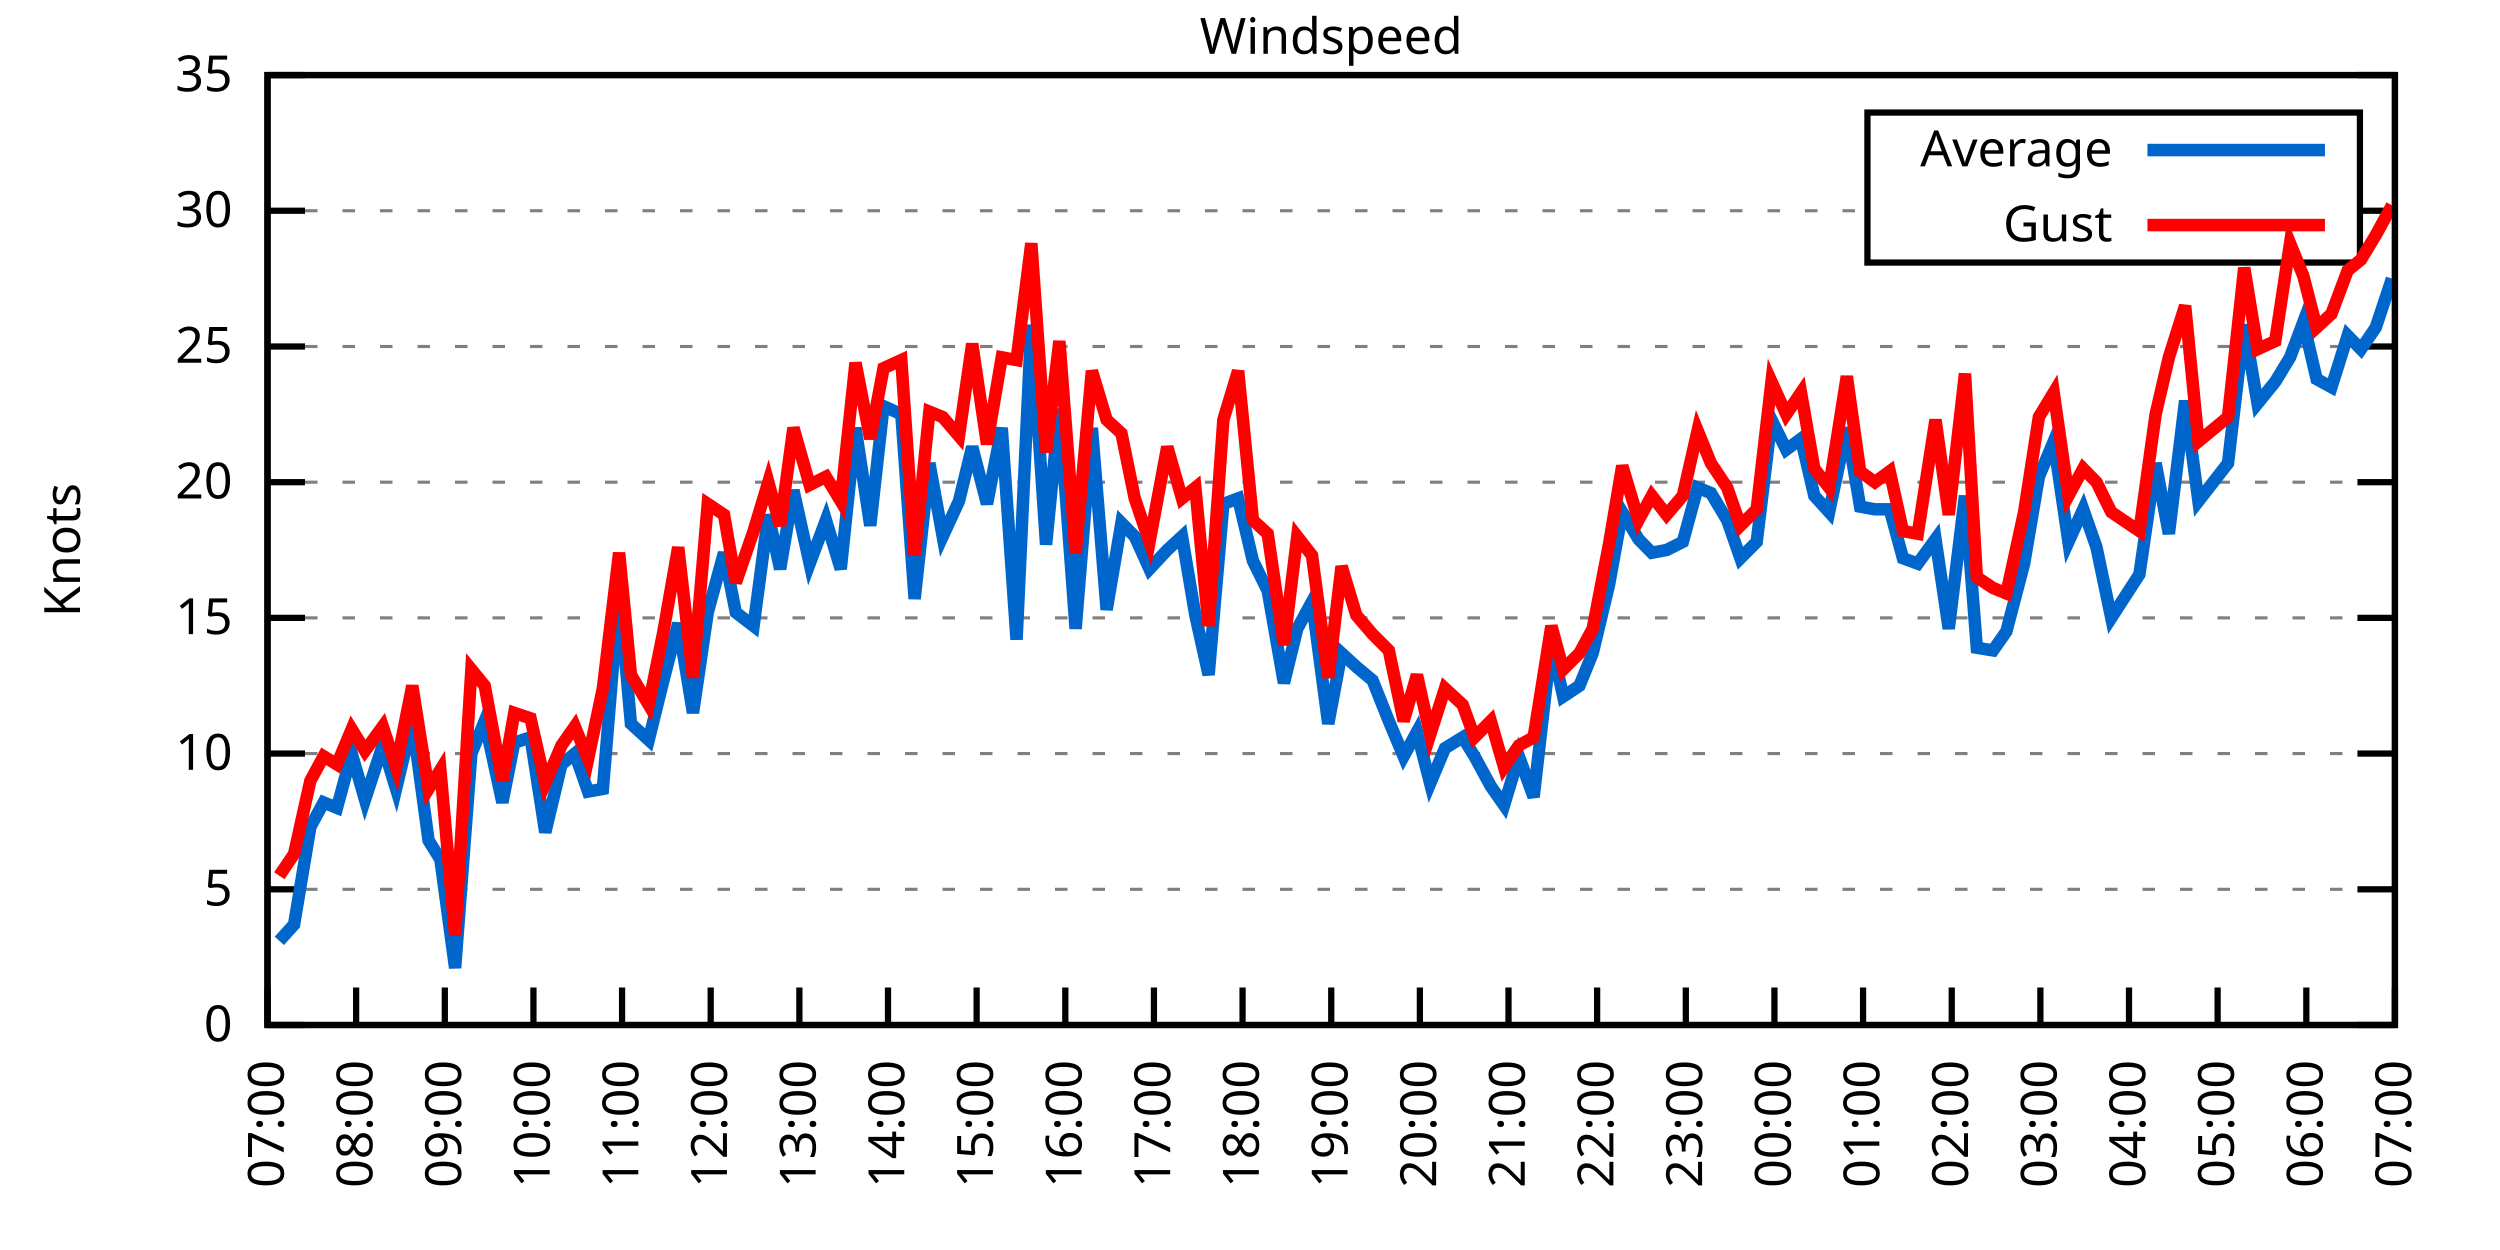
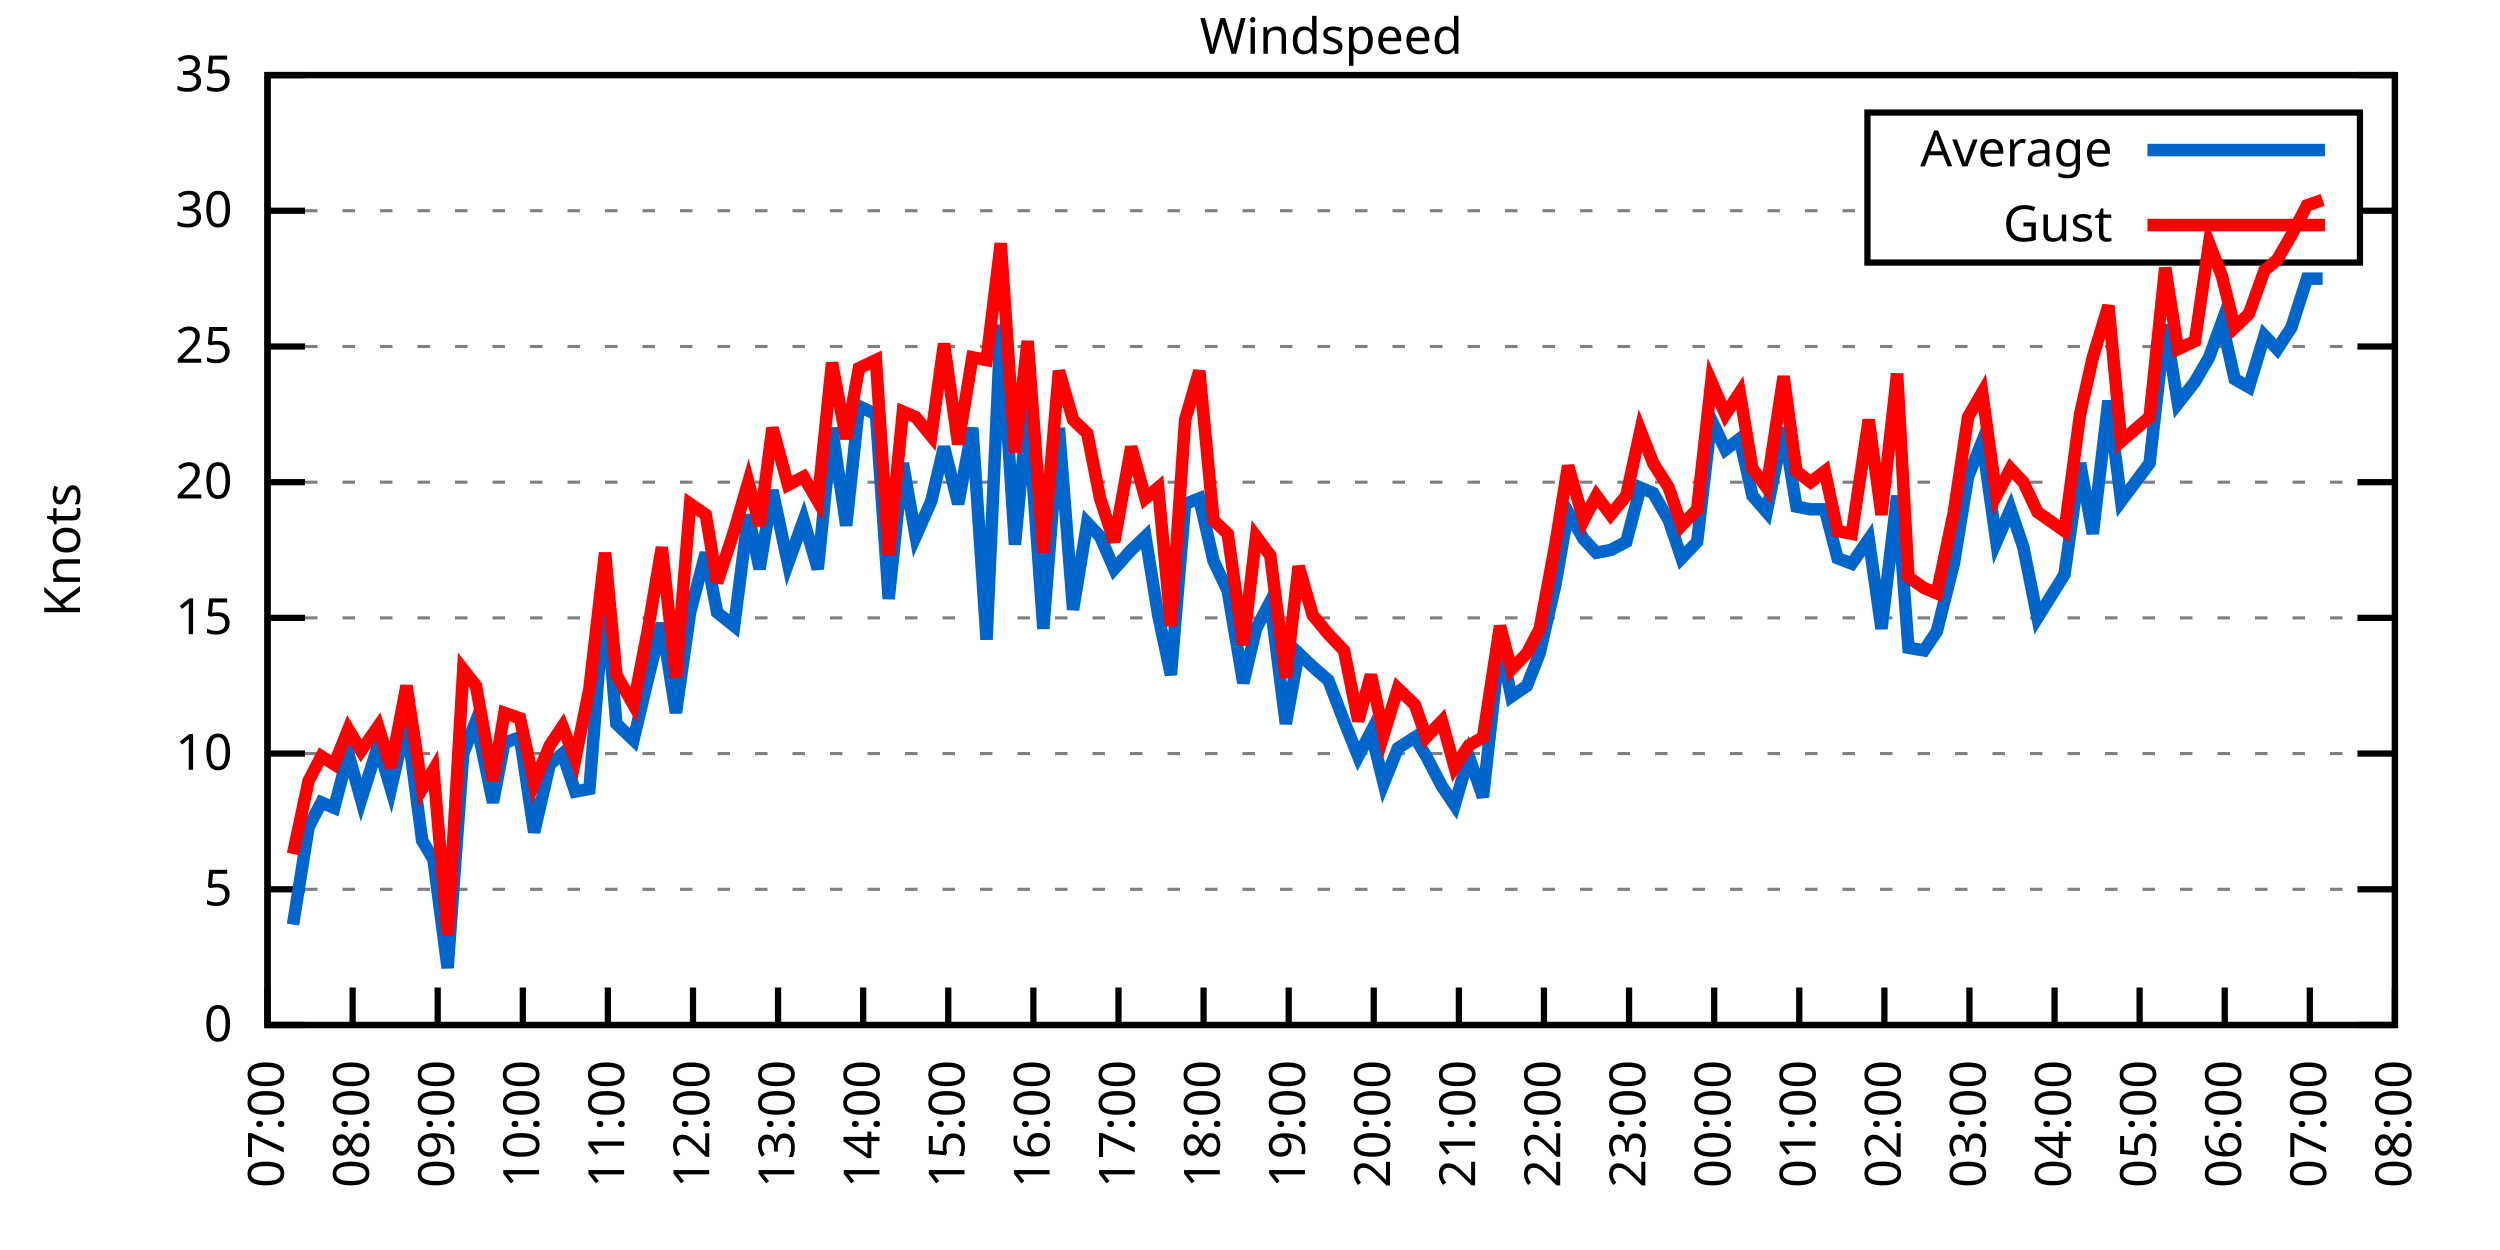
<svg xmlns="http://www.w3.org/2000/svg" xmlns:xlink="http://www.w3.org/1999/xlink" width="400" height="200" viewBox="0 0 400 200">
  <g id="gnuplot_canvas">
    <rect x="0" y="0" width="400" height="200" fill="none" />
    <defs>
      <circle id="gpDot" r="0.5" stroke-width="0.5" stroke="currentColor" />
      <path id="gpPt0" stroke-width="0.333" stroke="currentColor" d="M-1,0 h2 M0,-1 v2" />
      <path id="gpPt1" stroke-width="0.333" stroke="currentColor" d="M-1,-1 L1,1 M1,-1 L-1,1" />
      <path id="gpPt2" stroke-width="0.333" stroke="currentColor" d="M-1,0 L1,0 M0,-1 L0,1 M-1,-1 L1,1 M-1,1 L1,-1" />
      <rect id="gpPt3" stroke-width="0.333" stroke="currentColor" x="-1" y="-1" width="2" height="2" />
      <rect id="gpPt4" stroke-width="0.333" stroke="currentColor" fill="currentColor" x="-1" y="-1" width="2" height="2" />
      <circle id="gpPt5" stroke-width="0.333" stroke="currentColor" cx="0" cy="0" r="1" />
      <use xlink:href="#gpPt5" id="gpPt6" fill="currentColor" stroke="none" />
      <path id="gpPt7" stroke-width="0.333" stroke="currentColor" d="M0,-1.33 L-1.33,0.67 L1.33,0.67 z" />
      <use xlink:href="#gpPt7" id="gpPt8" fill="currentColor" stroke="none" />
      <use xlink:href="#gpPt7" id="gpPt9" stroke="currentColor" transform="rotate(180)" />
      <use xlink:href="#gpPt9" id="gpPt10" fill="currentColor" stroke="none" />
      <use xlink:href="#gpPt3" id="gpPt11" stroke="currentColor" transform="rotate(45)" />
      <use xlink:href="#gpPt11" id="gpPt12" fill="currentColor" stroke="none" />
      <path id="gpPt13" stroke-width="0.333" stroke="currentColor" d="M0,1.330 L1.265,0.411 L0.782,-1.067 L-0.782,-1.076 L-1.265,0.411 z" />
      <use xlink:href="#gpPt13" id="gpPt14" fill="currentColor" stroke="none" />
      <filter id="textbox" filterUnits="objectBoundingBox" x="0" y="0" height="1" width="1">
        <feFlood flood-color="white" flood-opacity="1" result="bgnd" />
        <feComposite in="SourceGraphic" in2="bgnd" operator="atop" />
      </filter>
      <filter id="greybox" filterUnits="objectBoundingBox" x="0" y="0" height="1" width="1">
        <feFlood flood-color="lightgrey" flood-opacity="1" result="grey" />
        <feComposite in="SourceGraphic" in2="grey" operator="atop" />
      </filter>
    </defs>
    <g fill="none" color="white" stroke="currentColor" stroke-width="1.00" stroke-linecap="butt" stroke-linejoin="miter">
</g>
    <g fill="none" color="black" stroke="currentColor" stroke-width="1.00" stroke-linecap="butt" stroke-linejoin="miter">
      <g stroke="none" shape-rendering="crispEdges">
        <polygon fill="rgb(255, 255, 255)" points="42.80,164.00 383.18,164.00 383.18,12.02 42.80,12.02 " />
      </g>
    </g>
    <g fill="none" color="black" stroke="currentColor" stroke-width="1.00" stroke-linecap="butt" stroke-linejoin="miter">
</g>
    <g fill="none" color="black" stroke="black" stroke-width="0.50" stroke-linecap="butt" stroke-linejoin="miter">
</g>
    <g fill="none" color="gray" stroke="currentColor" stroke-width="0.50" stroke-linecap="butt" stroke-linejoin="miter">
      <path stroke="gray" stroke-dasharray="2,4" class="gridline" d="M42.80,164.00 L383.19,164.00  " />
    </g>
    <g fill="none" color="gray" stroke="gray" stroke-width="1.00" stroke-linecap="butt" stroke-linejoin="miter">
</g>
    <g fill="none" color="black" stroke="currentColor" stroke-width="1.00" stroke-linecap="butt" stroke-linejoin="miter">
      <path stroke="black" d="M42.80,164.00 L48.80,164.00 M383.19,164.00 L377.19,164.00  " />
      <g transform="translate(37.20,166.60)" stroke="none" fill="black" font-family="Sans" font-size="8.00" text-anchor="end">
        <text>
          <tspan font-family="Sans"> 0</tspan>
        </text>
      </g>
    </g>
    <g fill="none" color="black" stroke="currentColor" stroke-width="1.00" stroke-linecap="butt" stroke-linejoin="miter">
</g>
    <g fill="none" color="black" stroke="black" stroke-width="0.50" stroke-linecap="butt" stroke-linejoin="miter">
</g>
    <g fill="none" color="gray" stroke="currentColor" stroke-width="0.50" stroke-linecap="butt" stroke-linejoin="miter">
      <path stroke="gray" stroke-dasharray="2,4" class="gridline" d="M42.80,142.29 L383.19,142.29  " />
    </g>
    <g fill="none" color="gray" stroke="gray" stroke-width="1.00" stroke-linecap="butt" stroke-linejoin="miter">
</g>
    <g fill="none" color="black" stroke="currentColor" stroke-width="1.00" stroke-linecap="butt" stroke-linejoin="miter">
      <path stroke="black" d="M42.80,142.29 L48.80,142.29 M383.19,142.29 L377.19,142.29  " />
      <g transform="translate(37.20,144.89)" stroke="none" fill="black" font-family="Sans" font-size="8.00" text-anchor="end">
        <text>
          <tspan font-family="Sans"> 5</tspan>
        </text>
      </g>
    </g>
    <g fill="none" color="black" stroke="currentColor" stroke-width="1.00" stroke-linecap="butt" stroke-linejoin="miter">
</g>
    <g fill="none" color="black" stroke="black" stroke-width="0.50" stroke-linecap="butt" stroke-linejoin="miter">
</g>
    <g fill="none" color="gray" stroke="currentColor" stroke-width="0.50" stroke-linecap="butt" stroke-linejoin="miter">
      <path stroke="gray" stroke-dasharray="2,4" class="gridline" d="M42.80,120.57 L383.19,120.57  " />
    </g>
    <g fill="none" color="gray" stroke="gray" stroke-width="1.00" stroke-linecap="butt" stroke-linejoin="miter">
</g>
    <g fill="none" color="black" stroke="currentColor" stroke-width="1.00" stroke-linecap="butt" stroke-linejoin="miter">
      <path stroke="black" d="M42.80,120.57 L48.80,120.57 M383.19,120.57 L377.19,120.57  " />
      <g transform="translate(37.20,123.17)" stroke="none" fill="black" font-family="Sans" font-size="8.00" text-anchor="end">
        <text>
          <tspan font-family="Sans"> 10</tspan>
        </text>
      </g>
    </g>
    <g fill="none" color="black" stroke="currentColor" stroke-width="1.00" stroke-linecap="butt" stroke-linejoin="miter">
</g>
    <g fill="none" color="black" stroke="black" stroke-width="0.50" stroke-linecap="butt" stroke-linejoin="miter">
</g>
    <g fill="none" color="gray" stroke="currentColor" stroke-width="0.50" stroke-linecap="butt" stroke-linejoin="miter">
      <path stroke="gray" stroke-dasharray="2,4" class="gridline" d="M42.80,98.86 L383.19,98.86  " />
    </g>
    <g fill="none" color="gray" stroke="gray" stroke-width="1.00" stroke-linecap="butt" stroke-linejoin="miter">
</g>
    <g fill="none" color="black" stroke="currentColor" stroke-width="1.00" stroke-linecap="butt" stroke-linejoin="miter">
      <path stroke="black" d="M42.80,98.86 L48.80,98.86 M383.19,98.86 L377.19,98.86  " />
      <g transform="translate(37.20,101.46)" stroke="none" fill="black" font-family="Sans" font-size="8.00" text-anchor="end">
        <text>
          <tspan font-family="Sans"> 15</tspan>
        </text>
      </g>
    </g>
    <g fill="none" color="black" stroke="currentColor" stroke-width="1.00" stroke-linecap="butt" stroke-linejoin="miter">
</g>
    <g fill="none" color="black" stroke="black" stroke-width="0.50" stroke-linecap="butt" stroke-linejoin="miter">
</g>
    <g fill="none" color="gray" stroke="currentColor" stroke-width="0.50" stroke-linecap="butt" stroke-linejoin="miter">
      <path stroke="gray" stroke-dasharray="2,4" class="gridline" d="M42.80,77.15 L383.19,77.15  " />
    </g>
    <g fill="none" color="gray" stroke="gray" stroke-width="1.00" stroke-linecap="butt" stroke-linejoin="miter">
</g>
    <g fill="none" color="black" stroke="currentColor" stroke-width="1.00" stroke-linecap="butt" stroke-linejoin="miter">
      <path stroke="black" d="M42.80,77.15 L48.80,77.15 M383.19,77.15 L377.19,77.15  " />
      <g transform="translate(37.20,79.75)" stroke="none" fill="black" font-family="Sans" font-size="8.00" text-anchor="end">
        <text>
          <tspan font-family="Sans"> 20</tspan>
        </text>
      </g>
    </g>
    <g fill="none" color="black" stroke="currentColor" stroke-width="1.00" stroke-linecap="butt" stroke-linejoin="miter">
</g>
    <g fill="none" color="black" stroke="black" stroke-width="0.50" stroke-linecap="butt" stroke-linejoin="miter">
</g>
    <g fill="none" color="gray" stroke="currentColor" stroke-width="0.50" stroke-linecap="butt" stroke-linejoin="miter">
      <path stroke="gray" stroke-dasharray="2,4" class="gridline" d="M42.80,55.44 L383.19,55.44  " />
    </g>
    <g fill="none" color="gray" stroke="gray" stroke-width="1.00" stroke-linecap="butt" stroke-linejoin="miter">
</g>
    <g fill="none" color="black" stroke="currentColor" stroke-width="1.00" stroke-linecap="butt" stroke-linejoin="miter">
      <path stroke="black" d="M42.80,55.44 L48.80,55.44 M383.19,55.44 L377.19,55.44  " />
      <g transform="translate(37.20,58.04)" stroke="none" fill="black" font-family="Sans" font-size="8.00" text-anchor="end">
        <text>
          <tspan font-family="Sans"> 25</tspan>
        </text>
      </g>
    </g>
    <g fill="none" color="black" stroke="currentColor" stroke-width="1.00" stroke-linecap="butt" stroke-linejoin="miter">
</g>
    <g fill="none" color="black" stroke="black" stroke-width="0.50" stroke-linecap="butt" stroke-linejoin="miter">
</g>
    <g fill="none" color="gray" stroke="currentColor" stroke-width="0.50" stroke-linecap="butt" stroke-linejoin="miter">
      <path stroke="gray" stroke-dasharray="2,4" class="gridline" d="M42.80,33.72 L298.79,33.72 M377.59,33.72 L383.19,33.72  " />
    </g>
    <g fill="none" color="gray" stroke="gray" stroke-width="1.00" stroke-linecap="butt" stroke-linejoin="miter">
</g>
    <g fill="none" color="black" stroke="currentColor" stroke-width="1.00" stroke-linecap="butt" stroke-linejoin="miter">
      <path stroke="black" d="M42.80,33.72 L48.80,33.72 M383.19,33.72 L377.19,33.72  " />
      <g transform="translate(37.20,36.32)" stroke="none" fill="black" font-family="Sans" font-size="8.00" text-anchor="end">
        <text>
          <tspan font-family="Sans"> 30</tspan>
        </text>
      </g>
    </g>
    <g fill="none" color="black" stroke="currentColor" stroke-width="1.00" stroke-linecap="butt" stroke-linejoin="miter">
</g>
    <g fill="none" color="black" stroke="black" stroke-width="0.50" stroke-linecap="butt" stroke-linejoin="miter">
</g>
    <g fill="none" color="gray" stroke="currentColor" stroke-width="0.50" stroke-linecap="butt" stroke-linejoin="miter">
      <path stroke="gray" stroke-dasharray="2,4" class="gridline" d="M42.80,12.01 L383.19,12.01  " />
    </g>
    <g fill="none" color="gray" stroke="gray" stroke-width="1.00" stroke-linecap="butt" stroke-linejoin="miter">
</g>
    <g fill="none" color="black" stroke="currentColor" stroke-width="1.00" stroke-linecap="butt" stroke-linejoin="miter">
      <path stroke="black" d="M42.80,12.01 L48.80,12.01 M383.19,12.01 L377.19,12.01  " />
      <g transform="translate(37.20,14.61)" stroke="none" fill="black" font-family="Sans" font-size="8.00" text-anchor="end">
        <text>
          <tspan font-family="Sans"> 35</tspan>
        </text>
      </g>
    </g>
    <g fill="none" color="black" stroke="currentColor" stroke-width="1.00" stroke-linecap="butt" stroke-linejoin="miter">
      <path stroke="black" d="M42.80,164.00 L42.80,158.00  " />
      <g transform="translate(45.40,169.60) rotate(270.00)" stroke="none" fill="black" font-family="Sans" font-size="8.00" text-anchor="end">
        <text>
          <tspan font-family="Sans">07:00</tspan>
        </text>
      </g>
    </g>
    <g fill="none" color="black" stroke="currentColor" stroke-width="1.00" stroke-linecap="butt" stroke-linejoin="miter">
-       <path stroke="black" d="M56.98,164.00 L56.98,158.00  " />
-       <g transform="translate(59.58,169.60) rotate(270.00)" stroke="none" fill="black" font-family="Sans" font-size="8.00" text-anchor="end">
+       <path stroke="black" d="M56.42,164.00 L56.42,158.00  " />
+       <g transform="translate(59.02,169.60) rotate(270.00)" stroke="none" fill="black" font-family="Sans" font-size="8.00" text-anchor="end">
        <text>
          <tspan font-family="Sans">08:00</tspan>
        </text>
      </g>
    </g>
    <g fill="none" color="black" stroke="currentColor" stroke-width="1.00" stroke-linecap="butt" stroke-linejoin="miter">
-       <path stroke="black" d="M71.17,164.00 L71.17,158.00  " />
-       <g transform="translate(73.77,169.60) rotate(270.00)" stroke="none" fill="black" font-family="Sans" font-size="8.00" text-anchor="end">
+       <path stroke="black" d="M70.03,164.00 L70.03,158.00  " />
+       <g transform="translate(72.63,169.60) rotate(270.00)" stroke="none" fill="black" font-family="Sans" font-size="8.00" text-anchor="end">
        <text>
          <tspan font-family="Sans">09:00</tspan>
        </text>
      </g>
    </g>
    <g fill="none" color="black" stroke="currentColor" stroke-width="1.00" stroke-linecap="butt" stroke-linejoin="miter">
-       <path stroke="black" d="M85.35,164.00 L85.35,158.00  " />
-       <g transform="translate(87.95,169.60) rotate(270.00)" stroke="none" fill="black" font-family="Sans" font-size="8.00" text-anchor="end">
+       <path stroke="black" d="M83.65,164.00 L83.65,158.00  " />
+       <g transform="translate(86.25,169.60) rotate(270.00)" stroke="none" fill="black" font-family="Sans" font-size="8.00" text-anchor="end">
        <text>
          <tspan font-family="Sans">10:00</tspan>
        </text>
      </g>
    </g>
    <g fill="none" color="black" stroke="currentColor" stroke-width="1.00" stroke-linecap="butt" stroke-linejoin="miter">
-       <path stroke="black" d="M99.53,164.00 L99.53,158.00  " />
-       <g transform="translate(102.13,169.60) rotate(270.00)" stroke="none" fill="black" font-family="Sans" font-size="8.00" text-anchor="end">
+       <path stroke="black" d="M97.26,164.00 L97.26,158.00  " />
+       <g transform="translate(99.86,169.60) rotate(270.00)" stroke="none" fill="black" font-family="Sans" font-size="8.00" text-anchor="end">
        <text>
          <tspan font-family="Sans">11:00</tspan>
        </text>
      </g>
    </g>
    <g fill="none" color="black" stroke="currentColor" stroke-width="1.00" stroke-linecap="butt" stroke-linejoin="miter">
-       <path stroke="black" d="M113.71,164.00 L113.71,158.00  " />
-       <g transform="translate(116.31,169.60) rotate(270.00)" stroke="none" fill="black" font-family="Sans" font-size="8.00" text-anchor="end">
+       <path stroke="black" d="M110.88,164.00 L110.88,158.00  " />
+       <g transform="translate(113.48,169.60) rotate(270.00)" stroke="none" fill="black" font-family="Sans" font-size="8.00" text-anchor="end">
        <text>
          <tspan font-family="Sans">12:00</tspan>
        </text>
      </g>
    </g>
    <g fill="none" color="black" stroke="currentColor" stroke-width="1.00" stroke-linecap="butt" stroke-linejoin="miter">
-       <path stroke="black" d="M127.90,164.00 L127.90,158.00  " />
-       <g transform="translate(130.50,169.60) rotate(270.00)" stroke="none" fill="black" font-family="Sans" font-size="8.00" text-anchor="end">
+       <path stroke="black" d="M124.49,164.00 L124.49,158.00  " />
+       <g transform="translate(127.09,169.60) rotate(270.00)" stroke="none" fill="black" font-family="Sans" font-size="8.00" text-anchor="end">
        <text>
          <tspan font-family="Sans">13:00</tspan>
        </text>
      </g>
    </g>
    <g fill="none" color="black" stroke="currentColor" stroke-width="1.00" stroke-linecap="butt" stroke-linejoin="miter">
-       <path stroke="black" d="M142.08,164.00 L142.08,158.00  " />
-       <g transform="translate(144.68,169.60) rotate(270.00)" stroke="none" fill="black" font-family="Sans" font-size="8.00" text-anchor="end">
+       <path stroke="black" d="M138.11,164.00 L138.11,158.00  " />
+       <g transform="translate(140.71,169.60) rotate(270.00)" stroke="none" fill="black" font-family="Sans" font-size="8.00" text-anchor="end">
        <text>
          <tspan font-family="Sans">14:00</tspan>
        </text>
      </g>
    </g>
    <g fill="none" color="black" stroke="currentColor" stroke-width="1.00" stroke-linecap="butt" stroke-linejoin="miter">
-       <path stroke="black" d="M156.26,164.00 L156.26,158.00  " />
-       <g transform="translate(158.86,169.60) rotate(270.00)" stroke="none" fill="black" font-family="Sans" font-size="8.00" text-anchor="end">
+       <path stroke="black" d="M151.72,164.00 L151.72,158.00  " />
+       <g transform="translate(154.32,169.60) rotate(270.00)" stroke="none" fill="black" font-family="Sans" font-size="8.00" text-anchor="end">
        <text>
          <tspan font-family="Sans">15:00</tspan>
        </text>
      </g>
    </g>
    <g fill="none" color="black" stroke="currentColor" stroke-width="1.00" stroke-linecap="butt" stroke-linejoin="miter">
-       <path stroke="black" d="M170.45,164.00 L170.45,158.00  " />
-       <g transform="translate(173.05,169.60) rotate(270.00)" stroke="none" fill="black" font-family="Sans" font-size="8.00" text-anchor="end">
+       <path stroke="black" d="M165.34,164.00 L165.34,158.00  " />
+       <g transform="translate(167.94,169.60) rotate(270.00)" stroke="none" fill="black" font-family="Sans" font-size="8.00" text-anchor="end">
        <text>
          <tspan font-family="Sans">16:00</tspan>
        </text>
      </g>
    </g>
    <g fill="none" color="black" stroke="currentColor" stroke-width="1.00" stroke-linecap="butt" stroke-linejoin="miter">
-       <path stroke="black" d="M184.63,164.00 L184.63,158.00  " />
-       <g transform="translate(187.23,169.60) rotate(270.00)" stroke="none" fill="black" font-family="Sans" font-size="8.00" text-anchor="end">
+       <path stroke="black" d="M178.96,164.00 L178.96,158.00  " />
+       <g transform="translate(181.56,169.60) rotate(270.00)" stroke="none" fill="black" font-family="Sans" font-size="8.00" text-anchor="end">
        <text>
          <tspan font-family="Sans">17:00</tspan>
        </text>
      </g>
    </g>
    <g fill="none" color="black" stroke="currentColor" stroke-width="1.00" stroke-linecap="butt" stroke-linejoin="miter">
-       <path stroke="black" d="M198.81,164.00 L198.81,158.00  " />
-       <g transform="translate(201.41,169.60) rotate(270.00)" stroke="none" fill="black" font-family="Sans" font-size="8.00" text-anchor="end">
+       <path stroke="black" d="M192.57,164.00 L192.57,158.00  " />
+       <g transform="translate(195.17,169.60) rotate(270.00)" stroke="none" fill="black" font-family="Sans" font-size="8.00" text-anchor="end">
        <text>
          <tspan font-family="Sans">18:00</tspan>
        </text>
      </g>
    </g>
    <g fill="none" color="black" stroke="currentColor" stroke-width="1.00" stroke-linecap="butt" stroke-linejoin="miter">
-       <path stroke="black" d="M213.00,164.00 L213.00,158.00  " />
-       <g transform="translate(215.60,169.60) rotate(270.00)" stroke="none" fill="black" font-family="Sans" font-size="8.00" text-anchor="end">
+       <path stroke="black" d="M206.19,164.00 L206.19,158.00  " />
+       <g transform="translate(208.79,169.60) rotate(270.00)" stroke="none" fill="black" font-family="Sans" font-size="8.00" text-anchor="end">
        <text>
          <tspan font-family="Sans">19:00</tspan>
        </text>
      </g>
    </g>
    <g fill="none" color="black" stroke="currentColor" stroke-width="1.00" stroke-linecap="butt" stroke-linejoin="miter">
-       <path stroke="black" d="M227.18,164.00 L227.18,158.00  " />
-       <g transform="translate(229.78,169.60) rotate(270.00)" stroke="none" fill="black" font-family="Sans" font-size="8.00" text-anchor="end">
+       <path stroke="black" d="M219.80,164.00 L219.80,158.00  " />
+       <g transform="translate(222.40,169.60) rotate(270.00)" stroke="none" fill="black" font-family="Sans" font-size="8.00" text-anchor="end">
        <text>
          <tspan font-family="Sans">20:00</tspan>
        </text>
      </g>
    </g>
    <g fill="none" color="black" stroke="currentColor" stroke-width="1.00" stroke-linecap="butt" stroke-linejoin="miter">
-       <path stroke="black" d="M241.36,164.00 L241.36,158.00  " />
-       <g transform="translate(243.96,169.60) rotate(270.00)" stroke="none" fill="black" font-family="Sans" font-size="8.00" text-anchor="end">
+       <path stroke="black" d="M233.42,164.00 L233.42,158.00  " />
+       <g transform="translate(236.02,169.60) rotate(270.00)" stroke="none" fill="black" font-family="Sans" font-size="8.00" text-anchor="end">
        <text>
          <tspan font-family="Sans">21:00</tspan>
        </text>
      </g>
    </g>
    <g fill="none" color="black" stroke="currentColor" stroke-width="1.00" stroke-linecap="butt" stroke-linejoin="miter">
-       <path stroke="black" d="M255.54,164.00 L255.54,158.00  " />
-       <g transform="translate(258.14,169.60) rotate(270.00)" stroke="none" fill="black" font-family="Sans" font-size="8.00" text-anchor="end">
+       <path stroke="black" d="M247.03,164.00 L247.03,158.00  " />
+       <g transform="translate(249.63,169.60) rotate(270.00)" stroke="none" fill="black" font-family="Sans" font-size="8.00" text-anchor="end">
        <text>
          <tspan font-family="Sans">22:00</tspan>
        </text>
      </g>
    </g>
    <g fill="none" color="black" stroke="currentColor" stroke-width="1.00" stroke-linecap="butt" stroke-linejoin="miter">
-       <path stroke="black" d="M269.73,164.00 L269.73,158.00  " />
-       <g transform="translate(272.33,169.60) rotate(270.00)" stroke="none" fill="black" font-family="Sans" font-size="8.00" text-anchor="end">
+       <path stroke="black" d="M260.65,164.00 L260.65,158.00  " />
+       <g transform="translate(263.25,169.60) rotate(270.00)" stroke="none" fill="black" font-family="Sans" font-size="8.00" text-anchor="end">
        <text>
          <tspan font-family="Sans">23:00</tspan>
        </text>
      </g>
    </g>
    <g fill="none" color="black" stroke="currentColor" stroke-width="1.00" stroke-linecap="butt" stroke-linejoin="miter">
-       <path stroke="black" d="M283.91,164.00 L283.91,158.00  " />
-       <g transform="translate(286.51,169.60) rotate(270.00)" stroke="none" fill="black" font-family="Sans" font-size="8.00" text-anchor="end">
+       <path stroke="black" d="M274.27,164.00 L274.27,158.00  " />
+       <g transform="translate(276.87,169.60) rotate(270.00)" stroke="none" fill="black" font-family="Sans" font-size="8.00" text-anchor="end">
        <text>
          <tspan font-family="Sans">00:00</tspan>
        </text>
      </g>
    </g>
    <g fill="none" color="black" stroke="currentColor" stroke-width="1.00" stroke-linecap="butt" stroke-linejoin="miter">
-       <path stroke="black" d="M298.09,164.00 L298.09,158.00  " />
-       <g transform="translate(300.69,169.60) rotate(270.00)" stroke="none" fill="black" font-family="Sans" font-size="8.00" text-anchor="end">
+       <path stroke="black" d="M287.88,164.00 L287.88,158.00  " />
+       <g transform="translate(290.48,169.60) rotate(270.00)" stroke="none" fill="black" font-family="Sans" font-size="8.00" text-anchor="end">
        <text>
          <tspan font-family="Sans">01:00</tspan>
        </text>
      </g>
    </g>
    <g fill="none" color="black" stroke="currentColor" stroke-width="1.00" stroke-linecap="butt" stroke-linejoin="miter">
-       <path stroke="black" d="M312.28,164.00 L312.28,158.00  " />
-       <g transform="translate(314.88,169.60) rotate(270.00)" stroke="none" fill="black" font-family="Sans" font-size="8.00" text-anchor="end">
+       <path stroke="black" d="M301.50,164.00 L301.50,158.00  " />
+       <g transform="translate(304.10,169.60) rotate(270.00)" stroke="none" fill="black" font-family="Sans" font-size="8.00" text-anchor="end">
        <text>
          <tspan font-family="Sans">02:00</tspan>
        </text>
      </g>
    </g>
    <g fill="none" color="black" stroke="currentColor" stroke-width="1.00" stroke-linecap="butt" stroke-linejoin="miter">
-       <path stroke="black" d="M326.46,164.00 L326.46,158.00  " />
-       <g transform="translate(329.06,169.60) rotate(270.00)" stroke="none" fill="black" font-family="Sans" font-size="8.00" text-anchor="end">
+       <path stroke="black" d="M315.11,164.00 L315.11,158.00  " />
+       <g transform="translate(317.71,169.60) rotate(270.00)" stroke="none" fill="black" font-family="Sans" font-size="8.00" text-anchor="end">
        <text>
          <tspan font-family="Sans">03:00</tspan>
        </text>
      </g>
    </g>
    <g fill="none" color="black" stroke="currentColor" stroke-width="1.00" stroke-linecap="butt" stroke-linejoin="miter">
-       <path stroke="black" d="M340.64,164.00 L340.64,158.00  " />
-       <g transform="translate(343.24,169.60) rotate(270.00)" stroke="none" fill="black" font-family="Sans" font-size="8.00" text-anchor="end">
+       <path stroke="black" d="M328.73,164.00 L328.73,158.00  " />
+       <g transform="translate(331.33,169.60) rotate(270.00)" stroke="none" fill="black" font-family="Sans" font-size="8.00" text-anchor="end">
        <text>
          <tspan font-family="Sans">04:00</tspan>
        </text>
      </g>
    </g>
    <g fill="none" color="black" stroke="currentColor" stroke-width="1.00" stroke-linecap="butt" stroke-linejoin="miter">
-       <path stroke="black" d="M354.82,164.00 L354.82,158.00  " />
-       <g transform="translate(357.42,169.60) rotate(270.00)" stroke="none" fill="black" font-family="Sans" font-size="8.00" text-anchor="end">
+       <path stroke="black" d="M342.34,164.00 L342.34,158.00  " />
+       <g transform="translate(344.94,169.60) rotate(270.00)" stroke="none" fill="black" font-family="Sans" font-size="8.00" text-anchor="end">
        <text>
          <tspan font-family="Sans">05:00</tspan>
        </text>
      </g>
    </g>
    <g fill="none" color="black" stroke="currentColor" stroke-width="1.00" stroke-linecap="butt" stroke-linejoin="miter">
-       <path stroke="black" d="M369.01,164.00 L369.01,158.00  " />
-       <g transform="translate(371.61,169.60) rotate(270.00)" stroke="none" fill="black" font-family="Sans" font-size="8.00" text-anchor="end">
+       <path stroke="black" d="M355.96,164.00 L355.96,158.00  " />
+       <g transform="translate(358.56,169.60) rotate(270.00)" stroke="none" fill="black" font-family="Sans" font-size="8.00" text-anchor="end">
        <text>
          <tspan font-family="Sans">06:00</tspan>
+         </text>
+       </g>
+     </g>
+     <g fill="none" color="black" stroke="currentColor" stroke-width="1.00" stroke-linecap="butt" stroke-linejoin="miter">
+       <path stroke="black" d="M369.57,164.00 L369.57,158.00  " />
+       <g transform="translate(372.17,169.60) rotate(270.00)" stroke="none" fill="black" font-family="Sans" font-size="8.00" text-anchor="end">
+         <text>
+           <tspan font-family="Sans">07:00</tspan>
        </text>
      </g>
    </g>
    <g fill="none" color="black" stroke="currentColor" stroke-width="1.00" stroke-linecap="butt" stroke-linejoin="miter">
      <path stroke="black" d="M383.19,164.00 L383.19,158.00  " />
      <g transform="translate(385.79,169.60) rotate(270.00)" stroke="none" fill="black" font-family="Sans" font-size="8.00" text-anchor="end">
        <text>
-           <tspan font-family="Sans">07:00</tspan>
+           <tspan font-family="Sans">08:00</tspan>
        </text>
      </g>
    </g>
    <g fill="none" color="black" stroke="currentColor" stroke-width="1.00" stroke-linecap="butt" stroke-linejoin="miter">
</g>
    <g fill="none" color="black" stroke="currentColor" stroke-width="1.00" stroke-linecap="butt" stroke-linejoin="miter">
      <path stroke="black" d="M42.80,12.01 L42.80,164.00 L383.19,164.00 L383.19,12.01 L42.80,12.01 Z  " />
    </g>
    <g fill="none" color="black" stroke="currentColor" stroke-width="1.00" stroke-linecap="butt" stroke-linejoin="miter">
</g>
    <g fill="none" color="black" stroke="currentColor" stroke-width="1.00" stroke-linecap="butt" stroke-linejoin="miter">
      <path stroke="black" d="M298.79,42.01 L298.79,18.01 L377.59,18.01 L377.59,42.01 L298.79,42.01 Z  " />
    </g>
    <g id="Windspeed_plot_1">
      <g fill="none" color="white" stroke="black" stroke-width="2.00" stroke-linecap="butt" stroke-linejoin="miter">
</g>
      <g fill="none" color="black" stroke="currentColor" stroke-width="2.00" stroke-linecap="butt" stroke-linejoin="miter">
        <g transform="translate(337.99,26.61)" stroke="none" fill="black" font-family="Sans" font-size="8.00" text-anchor="end">
          <text>
            <tspan font-family="Sans">Average</tspan>
          </text>
        </g>
      </g>
      <g fill="none" color="black" stroke="currentColor" stroke-width="2.00" stroke-linecap="butt" stroke-linejoin="miter">
-         <path stroke="rgb(  0, 102, 204)" d="M343.59,24.01 L371.99,24.01 M44.69,150.54 L47.05,147.93 L49.66,132.30 L51.78,128.39 L53.91,129.26 L56.27,120.57   L58.40,127.96 L61.24,119.27 L63.37,126.22 L65.97,115.36 L68.57,134.47 L70.46,137.51 L72.82,154.88 L75.42,120.57   L77.55,115.36 L80.38,128.39 L82.28,118.84 L84.88,117.97 L87.24,133.17 L89.84,122.31 L91.97,120.57 L94.09,126.65   L96.46,126.22 L99.06,94.52 L100.95,115.80 L103.79,118.40 L106.15,108.85 L108.51,99.73 L110.88,114.06 L113.24,97.99   L115.84,88.44 L117.73,97.99 L120.57,100.16 L122.93,82.36 L124.82,91.04 L126.95,78.45 L129.55,90.18 L132.15,83.23   L134.52,91.04 L136.88,68.46 L139.24,84.10 L141.37,64.99 L144.21,66.29 L146.34,95.82 L148.70,74.11 L150.83,85.83   L153.43,80.19 L155.55,71.50 L157.92,80.62 L160.28,68.46 L162.65,102.34 L165.01,51.96 L167.37,87.14 L169.50,65.42   L172.10,100.60 L174.70,68.46 L177.06,97.56 L179.43,83.66 L181.56,85.83 L183.92,91.04 L186.76,88.00 L189.12,85.83   L191.25,98.43 L193.38,107.98 L195.74,80.62 L198.10,79.75 L200.47,89.74 L202.83,94.52 L205.43,109.28 L207.56,100.60   L209.92,96.26 L212.52,115.80 L214.65,104.51 L217.01,106.68 L219.61,108.85 L222.21,115.36 L224.58,121.01 L226.71,117.10   L228.83,125.35 L231.20,119.71 L234.03,117.97 L235.92,121.01 L238.52,125.79 L240.65,128.83 L243.02,121.01 L245.38,127.52   L248.22,102.77 L250.11,111.45 L252.71,109.72 L254.83,104.51 L257.43,93.65 L259.56,81.93 L262.16,86.27 L264.29,88.44   L266.65,88.00 L269.25,86.70 L271.62,78.02 L273.75,78.89 L276.35,83.23 L278.47,89.31 L281.07,86.70 L283.44,67.16   L285.80,71.94 L288.16,70.20 L290.29,79.32 L292.66,81.93 L295.49,68.46 L297.62,81.06 L299.98,81.49 L302.35,81.49   L304.47,89.31 L306.84,90.18 L309.68,86.27 L311.80,100.60 L314.40,79.32 L316.29,103.64 L318.89,104.07 L321.02,101.03   L323.86,90.18 L326.22,76.28 L328.59,70.63 L330.95,86.70 L333.31,81.49 L335.44,87.57 L337.80,98.86 L342.30,91.91   L344.90,74.11 L347.02,85.40 L349.62,64.12 L351.75,80.19 L356.48,74.11 L359.08,51.96 L361.21,64.56 L364.04,61.08   L366.41,57.17 L368.53,51.53 L370.66,60.65 L373.03,61.95 L375.63,53.70 L377.75,55.87 L380.12,52.40 L382.72,44.58    " />
+         <path stroke="rgb(  0, 102, 204)" d="M343.59,24.01 L371.99,24.01 M46.88,147.93 L49.38,132.30 L51.42,128.39 L53.47,129.26 L55.73,120.57 L57.78,127.96   L60.50,119.27 L62.54,126.22 L65.04,115.36 L67.54,134.47 L69.35,137.51 L71.62,154.88 L74.12,120.57 L76.16,115.36   L78.88,128.39 L80.70,118.84 L83.19,117.97 L85.46,133.17 L87.96,122.31 L90.00,120.57 L92.04,126.65 L94.31,126.22   L96.81,94.52 L98.62,115.80 L101.35,118.40 L103.62,108.85 L105.89,99.73 L108.15,114.06 L110.42,97.99 L112.92,88.44   L114.74,97.99 L117.46,100.16 L119.73,82.36 L121.54,91.04 L123.59,78.45 L126.08,90.18 L128.58,83.23 L130.85,91.04   L133.12,68.46 L135.39,84.10 L137.43,64.99 L140.15,66.29 L142.19,95.82 L144.46,74.11 L146.51,85.83 L149.00,80.19   L151.04,71.50 L153.31,80.62 L155.58,68.46 L157.85,102.34 L160.12,51.96 L162.39,87.14 L164.43,65.42 L166.93,100.60   L169.43,68.46 L171.69,97.56 L173.96,83.66 L176.01,85.83 L178.28,91.04 L181.00,88.00 L183.27,85.83 L185.31,98.43   L187.35,107.98 L189.62,80.62 L191.89,79.75 L194.16,89.74 L196.43,94.52 L198.93,109.28 L200.97,100.60 L203.24,96.26   L205.73,115.80 L207.78,104.51 L210.04,106.68 L212.54,108.85 L215.04,115.36 L217.31,121.01 L219.35,117.10 L221.39,125.35   L223.66,119.71 L226.38,117.97 L228.20,121.01 L230.70,125.79 L232.74,128.83 L235.01,121.01 L237.28,127.52 L240.00,102.77   L241.81,111.45 L244.31,109.72 L246.35,104.51 L248.85,93.65 L250.89,81.93 L253.39,86.27 L255.43,88.44 L257.70,88.00   L260.20,86.70 L262.47,78.02 L264.51,78.89 L267.00,83.23 L269.05,89.31 L271.54,86.70 L273.81,67.16 L276.08,71.94   L278.35,70.20 L280.39,79.32 L282.66,81.93 L285.38,68.46 L287.43,81.06 L289.70,81.49 L291.97,81.49 L294.01,89.31   L296.28,90.18 L299.00,86.27 L301.04,100.60 L303.54,79.32 L305.35,103.64 L307.85,104.07 L309.89,101.03 L312.62,90.18   L314.89,76.28 L317.15,70.63 L319.42,86.70 L321.69,81.49 L323.74,87.57 L326.00,98.86 L330.32,91.91 L332.81,74.11   L334.85,85.40 L337.35,64.12 L339.39,80.19 L343.93,74.11 L346.43,51.96 L348.47,64.56 L351.19,61.08 L353.46,57.17   L355.50,51.53 L357.55,60.65 L359.82,61.95 L362.31,53.70 L364.36,55.87 L366.62,52.40 L369.12,44.58 L371.62,44.58    " />
      </g>
    </g>
    <g id="Windspeed_plot_2">
      <g fill="none" color="black" stroke="currentColor" stroke-width="2.00" stroke-linecap="butt" stroke-linejoin="miter">
        <g transform="translate(337.99,38.61)" stroke="none" fill="black" font-family="Sans" font-size="8.00" text-anchor="end">
          <text>
            <tspan font-family="Sans">Gust</tspan>
          </text>
        </g>
      </g>
      <g fill="none" color="black" stroke="currentColor" stroke-width="2.00" stroke-linecap="butt" stroke-linejoin="miter">
-         <path stroke="rgb(255,   0,   0)" d="M343.59,36.01 L371.99,36.01 M44.69,140.12 L47.05,136.64 L49.66,124.92 L51.78,121.01 L53.91,122.31 L56.27,116.67   L58.40,120.14 L61.24,116.23 L63.37,122.75 L65.97,109.72 L68.57,126.22 L70.46,123.18 L72.82,149.67 L75.42,107.11   L77.55,109.72 L80.38,124.92 L82.28,114.06 L84.88,114.93 L87.24,125.35 L89.84,119.27 L91.97,116.23 L94.09,121.44   L96.46,110.15 L99.06,88.44 L100.95,107.98 L103.79,112.76 L106.15,101.03 L108.51,87.57 L110.88,108.42 L113.24,80.62   L115.84,82.36 L117.73,93.22 L120.57,84.97 L122.93,77.15 L124.82,84.10 L126.95,68.46 L129.55,77.58 L132.15,76.28   L134.52,80.19 L136.88,58.04 L139.24,70.20 L141.37,58.91 L144.21,57.61 L146.34,88.87 L148.70,65.86 L150.83,66.73   L153.43,69.77 L155.55,55.00 L157.92,71.07 L160.28,57.17 L162.65,57.61 L165.01,38.93 L167.37,72.37 L169.50,54.57   L172.10,88.44 L174.70,59.34 L177.06,67.16 L179.43,69.33 L181.56,79.75 L183.92,86.70 L186.76,71.50 L189.12,79.75   L191.25,78.02 L193.38,100.16 L195.74,67.16 L198.10,59.34 L200.47,83.23 L202.83,85.40 L205.43,103.20 L207.56,85.83   L209.92,88.87 L212.52,108.42 L214.65,90.61 L217.01,98.43 L219.61,101.47 L222.21,104.07 L224.58,115.36 L226.71,107.98   L228.83,117.53 L231.20,110.15 L234.03,112.76 L235.92,117.97 L238.52,115.36 L240.65,122.75 L243.02,119.27 L245.38,117.97   L248.22,100.16 L250.11,107.11 L252.71,104.51 L254.83,100.60 L257.43,87.14 L259.56,74.54 L262.16,83.23 L264.29,79.32   L266.65,82.36 L269.25,79.32 L271.62,68.90 L273.75,74.11 L276.35,78.02 L278.47,84.10 L281.07,81.49 L283.44,61.08   L285.80,66.29 L288.16,62.82 L290.29,74.98 L292.66,78.02 L295.49,60.21 L297.62,75.41 L299.98,77.15 L302.35,75.41   L304.47,84.97 L306.84,85.40 L309.68,67.16 L311.80,82.36 L314.40,59.78 L316.29,92.35 L318.89,94.08 L321.02,94.95   L323.86,81.93 L326.22,66.73 L328.59,62.82 L330.95,79.32 L333.31,74.98 L335.44,77.15 L337.80,81.93 L342.30,84.97   L344.90,66.29 L347.02,57.17 L349.62,48.92 L351.75,70.63 L356.48,66.73 L359.08,42.84 L361.21,55.87 L364.04,54.57   L366.41,38.93 L368.53,44.15 L370.66,52.40 L373.03,50.22 L375.63,43.28 L377.75,41.54 L380.12,37.63 L382.72,32.85    " />
+         <path stroke="rgb(255,   0,   0)" d="M343.59,36.01 L371.99,36.01 M46.88,136.64 L49.38,124.92 L51.42,121.01 L53.47,122.31 L55.73,116.67 L57.78,120.14   L60.50,116.23 L62.54,122.75 L65.04,109.72 L67.54,126.22 L69.35,123.18 L71.62,149.67 L74.12,107.11 L76.16,109.72   L78.88,124.92 L80.70,114.06 L83.19,114.93 L85.46,125.35 L87.96,119.27 L90.00,116.23 L92.04,121.44 L94.31,110.15   L96.81,88.44 L98.62,107.98 L101.35,112.76 L103.62,101.03 L105.89,87.57 L108.15,108.42 L110.42,80.62 L112.92,82.36   L114.74,93.22 L117.46,84.97 L119.73,77.15 L121.54,84.10 L123.59,68.46 L126.08,77.58 L128.58,76.28 L130.85,80.19   L133.12,58.04 L135.39,70.20 L137.43,58.91 L140.15,57.61 L142.19,88.87 L144.46,65.86 L146.51,66.73 L149.00,69.77   L151.04,55.00 L153.31,71.07 L155.58,57.17 L157.85,57.61 L160.12,38.93 L162.39,72.37 L164.43,54.57 L166.93,88.44   L169.43,59.34 L171.69,67.16 L173.96,69.33 L176.01,79.75 L178.28,86.70 L181.00,71.50 L183.27,79.75 L185.31,78.02   L187.35,100.16 L189.62,67.16 L191.89,59.34 L194.16,83.23 L196.43,85.40 L198.93,103.20 L200.97,85.83 L203.24,88.87   L205.73,108.42 L207.78,90.61 L210.04,98.43 L212.54,101.47 L215.04,104.07 L217.31,115.36 L219.35,107.98 L221.39,117.53   L223.66,110.15 L226.38,112.76 L228.20,117.97 L230.70,115.36 L232.74,122.75 L235.01,119.27 L237.28,117.97 L240.00,100.16   L241.81,107.11 L244.31,104.51 L246.35,100.60 L248.85,87.14 L250.89,74.54 L253.39,83.23 L255.43,79.32 L257.70,82.36   L260.20,79.32 L262.47,68.90 L264.51,74.11 L267.00,78.02 L269.05,84.10 L271.54,81.49 L273.81,61.08 L276.08,66.29   L278.35,62.82 L280.39,74.98 L282.66,78.02 L285.38,60.21 L287.43,75.41 L289.70,77.15 L291.97,75.41 L294.01,84.97   L296.28,85.40 L299.00,67.16 L301.04,82.36 L303.54,59.78 L305.35,92.35 L307.85,94.08 L309.89,94.95 L312.62,81.93   L314.89,66.73 L317.15,62.82 L319.42,79.32 L321.69,74.98 L323.74,77.15 L326.00,81.93 L330.32,84.97 L332.81,66.29   L334.85,57.17 L337.35,48.92 L339.39,70.63 L343.93,66.73 L346.43,42.84 L348.47,55.87 L351.19,54.57 L353.46,38.93   L355.50,44.15 L357.55,52.40 L359.82,50.22 L362.31,43.28 L364.36,41.54 L366.62,37.63 L369.12,32.85 L371.62,31.99    " />
      </g>
    </g>
    <g fill="none" color="black" stroke="currentColor" stroke-width="2.00" stroke-linecap="butt" stroke-linejoin="miter">
</g>
    <g fill="none" color="black" stroke="black" stroke-width="1.00" stroke-linecap="butt" stroke-linejoin="miter">
</g>
    <g fill="none" color="black" stroke="currentColor" stroke-width="1.00" stroke-linecap="butt" stroke-linejoin="miter">
      <path stroke="black" d="M42.80,12.01 L42.80,164.00 L383.19,164.00 L383.19,12.01 L42.80,12.01 Z  " />
      <g transform="translate(12.80,88.01) rotate(270.00)" stroke="none" fill="black" font-family="Sans" font-size="8.00" text-anchor="middle">
        <text>
          <tspan font-family="Sans">Knots</tspan>
        </text>
      </g>
    </g>
    <g fill="none" color="black" stroke="currentColor" stroke-width="1.00" stroke-linecap="butt" stroke-linejoin="miter">
</g>
    <g fill="none" color="black" stroke="currentColor" stroke-width="1.00" stroke-linecap="butt" stroke-linejoin="miter">
      <g transform="translate(212.99,8.61)" stroke="none" fill="black" font-family="Sans" font-size="8.00" text-anchor="middle">
        <text>
          <tspan font-family="Sans">Windspeed</tspan>
        </text>
      </g>
    </g>
    <g fill="none" color="black" stroke="currentColor" stroke-width="1.00" stroke-linecap="butt" stroke-linejoin="miter">
</g>
  </g>
</svg>
